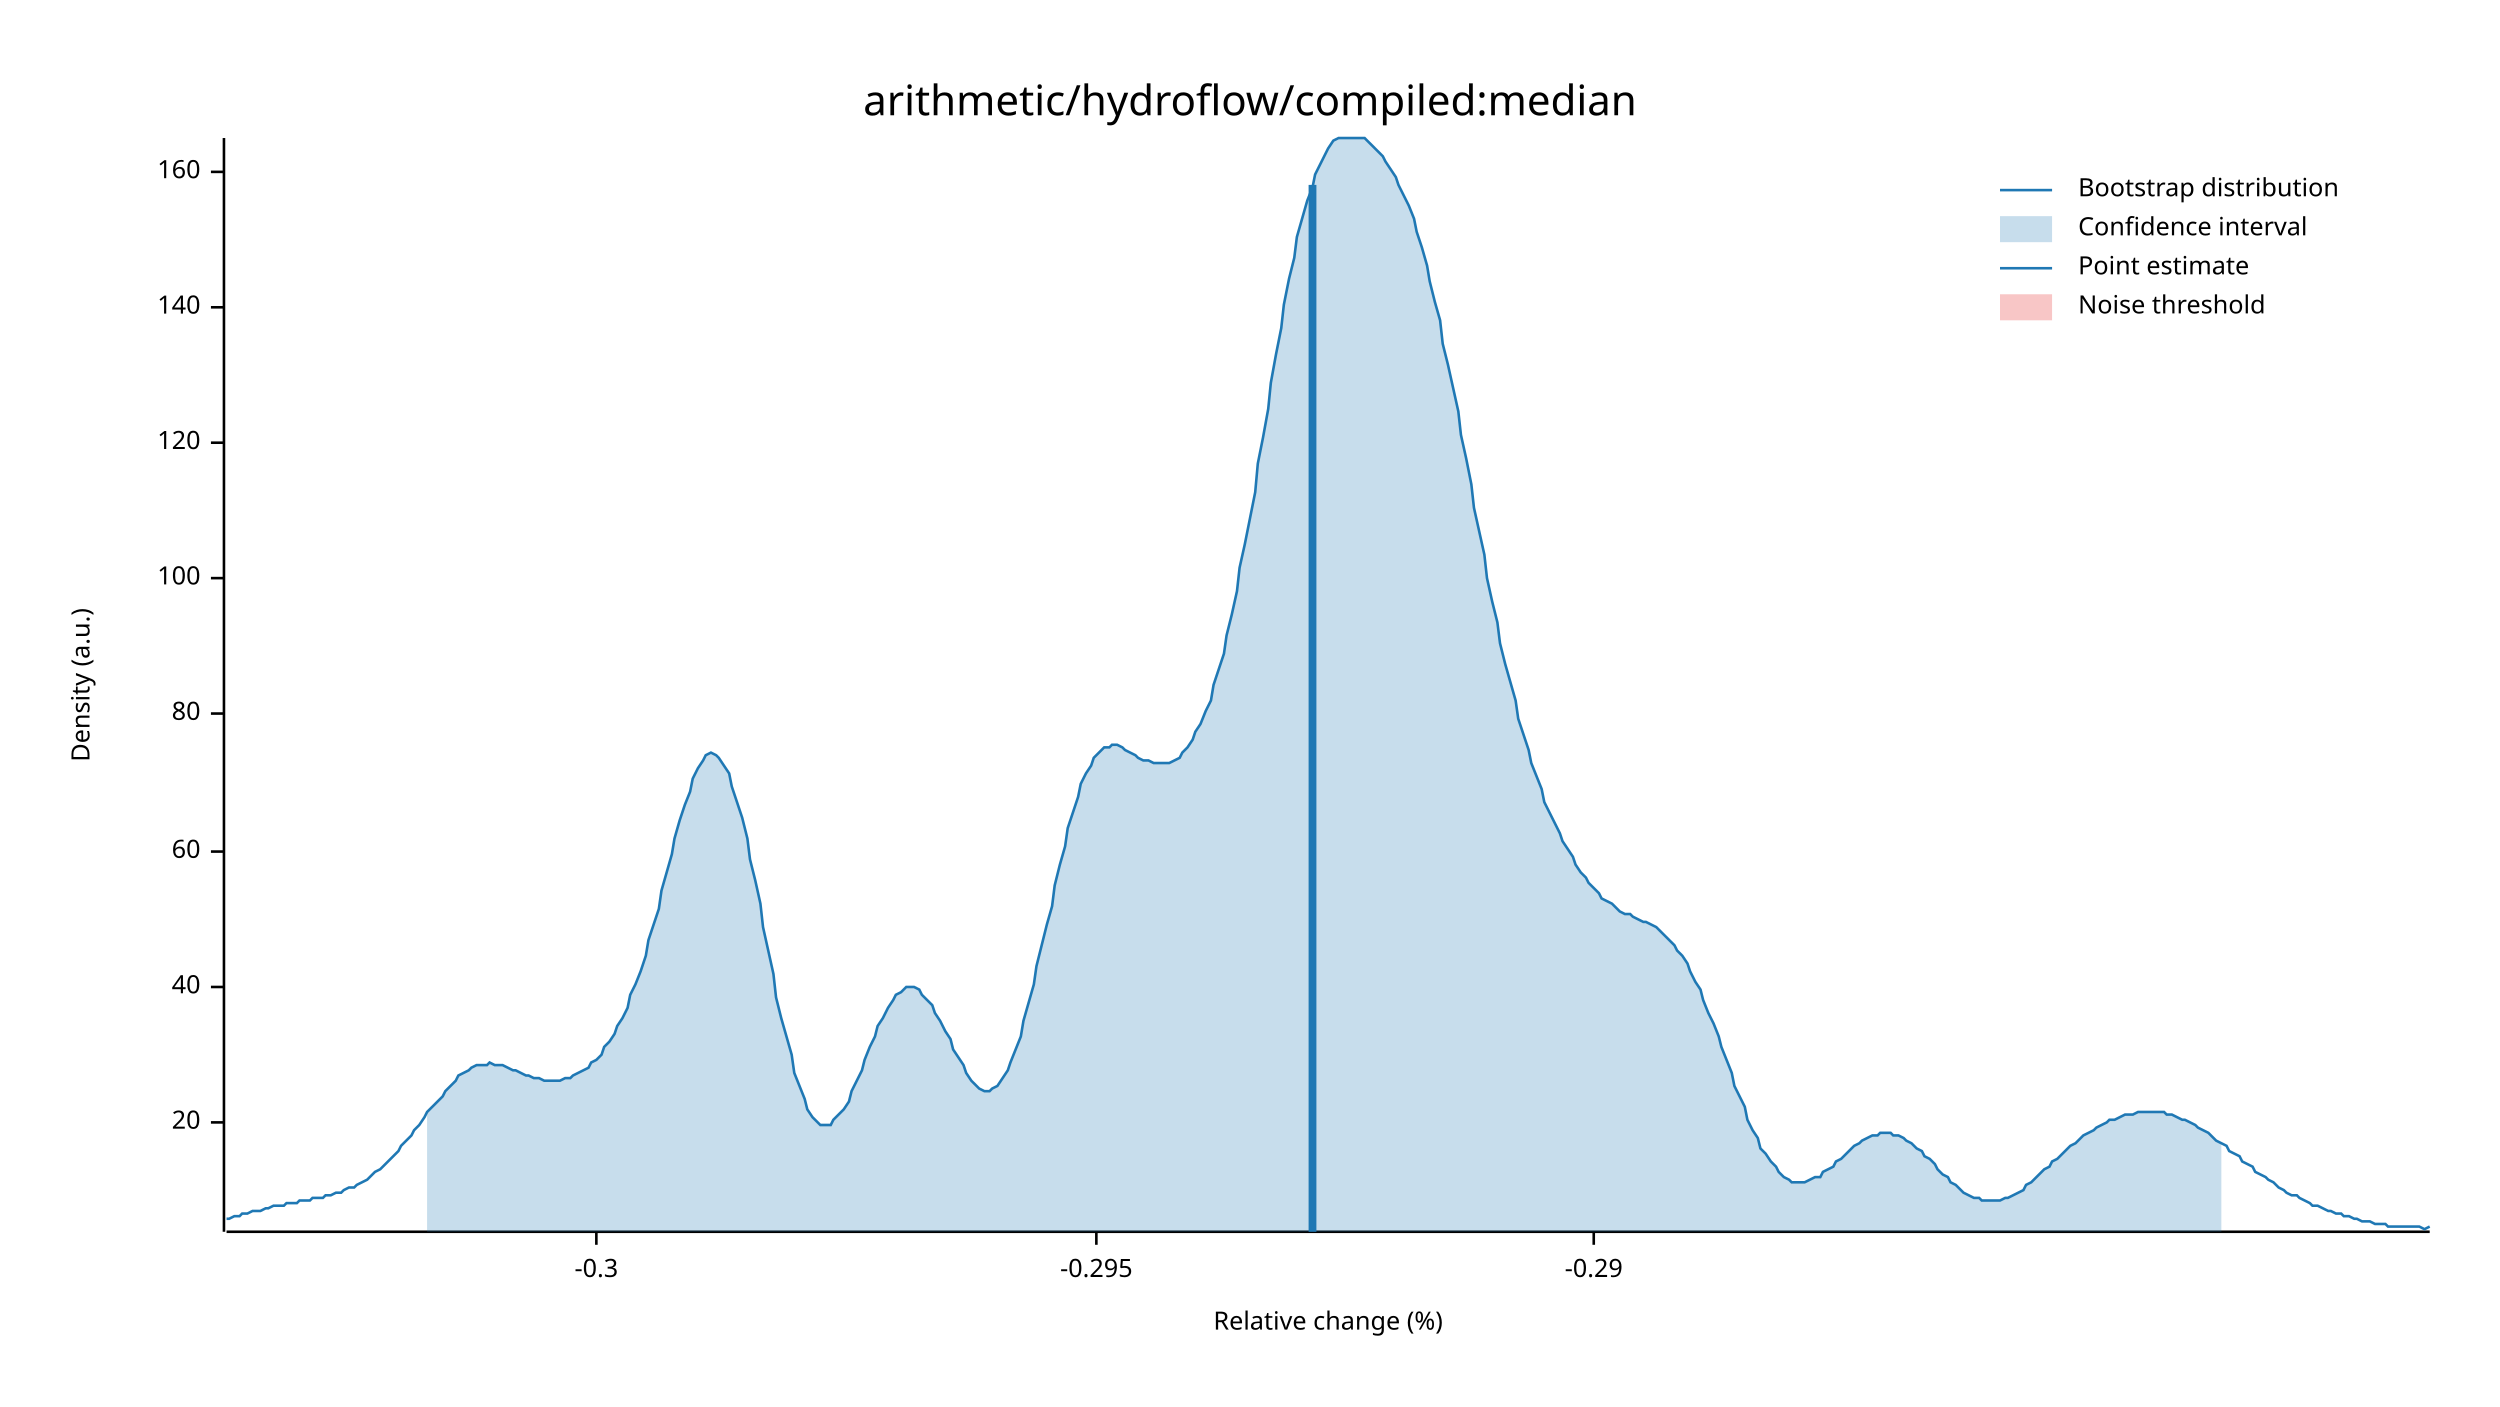
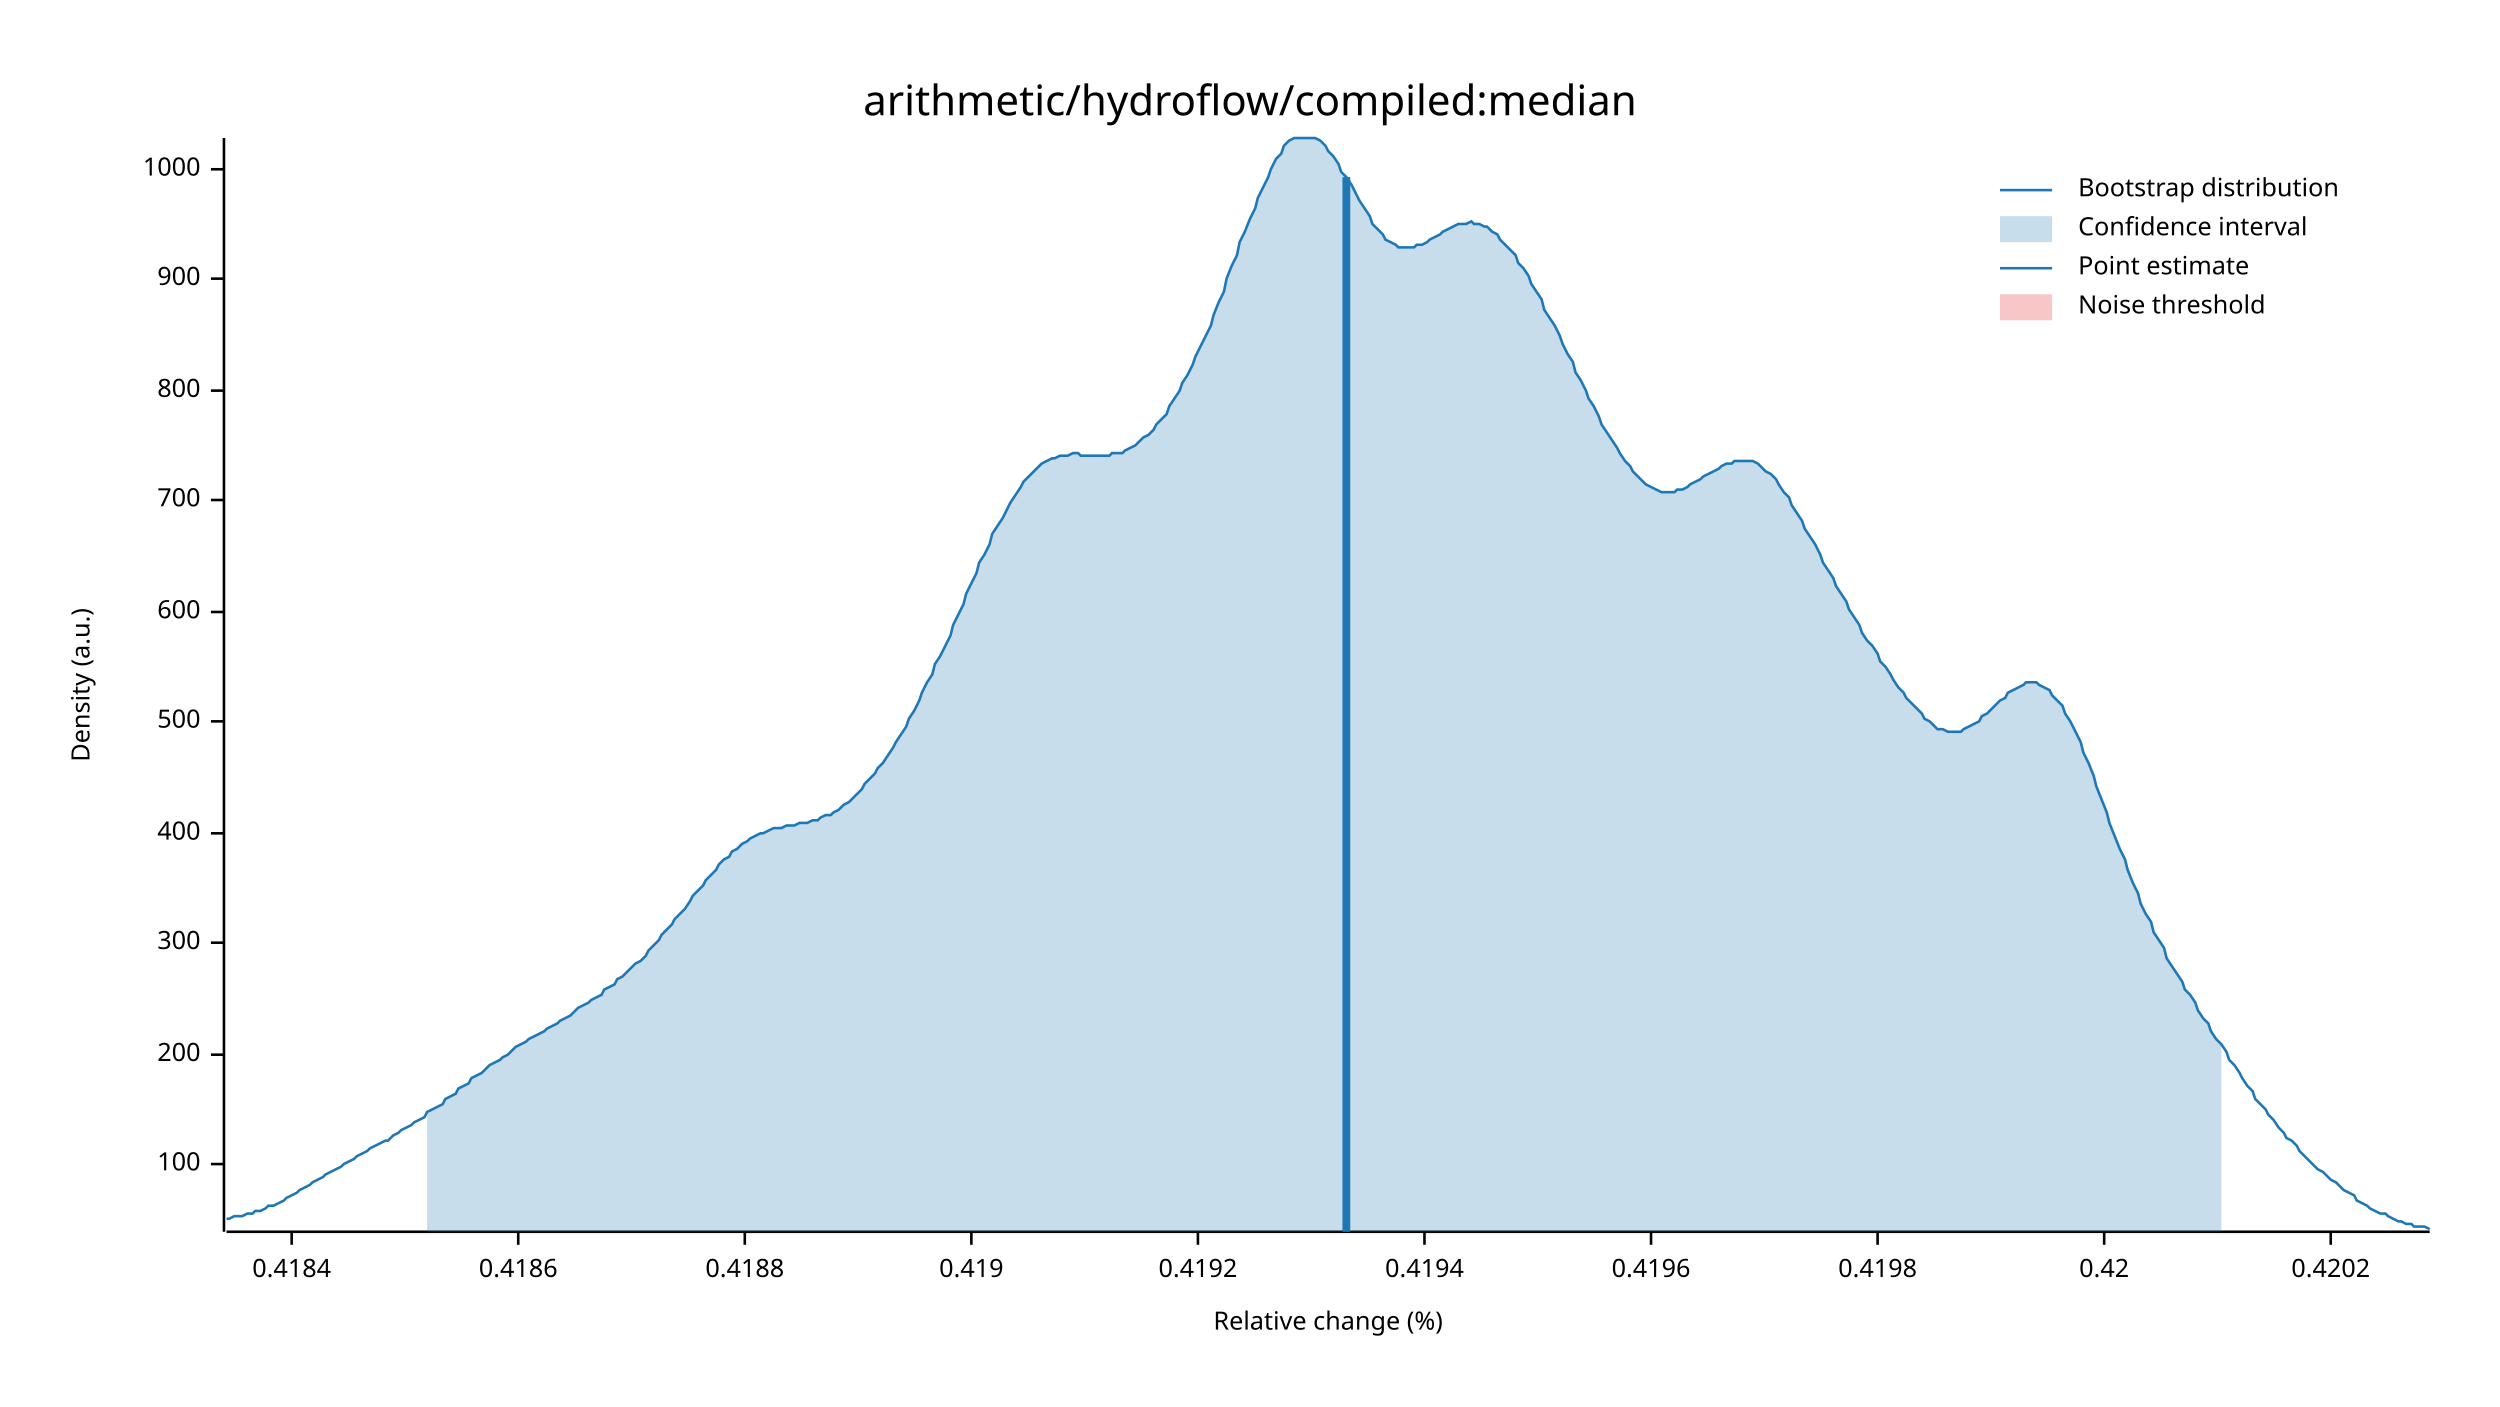
<svg xmlns="http://www.w3.org/2000/svg" width="960" height="540" viewBox="0 0 960 540">
  <text x="480" y="32" dy="0.76em" text-anchor="middle" font-family="sans-serif" font-size="16.129" opacity="1" fill="#000000">
arithmetic/hydroflow/compiled:median
</text>
  <text x="27" y="263" dy="0.76em" text-anchor="middle" font-family="sans-serif" font-size="9.677" opacity="1" fill="#000000" transform="rotate(270, 27, 263)">
Density (a.u.)
</text>
  <text x="510" y="513" dy="-0.5ex" text-anchor="middle" font-family="sans-serif" font-size="9.677" opacity="1" fill="#000000">
Relative change (%)
</text>
  <polyline fill="none" opacity="1" stroke="#000000" stroke-width="1" points="86,53 86,473 " />
-   <text x="77" y="431" dy="0.5ex" text-anchor="end" font-family="sans-serif" font-size="9.677" opacity="1" fill="#000000">
- 20
- </text>
-   <polyline fill="none" opacity="1" stroke="#000000" stroke-width="1" points="81,431 86,431 " />
-   <text x="77" y="379" dy="0.5ex" text-anchor="end" font-family="sans-serif" font-size="9.677" opacity="1" fill="#000000">
- 40
- </text>
-   <polyline fill="none" opacity="1" stroke="#000000" stroke-width="1" points="81,379 86,379 " />
-   <text x="77" y="327" dy="0.5ex" text-anchor="end" font-family="sans-serif" font-size="9.677" opacity="1" fill="#000000">
- 60
- </text>
-   <polyline fill="none" opacity="1" stroke="#000000" stroke-width="1" points="81,327 86,327 " />
-   <text x="77" y="274" dy="0.5ex" text-anchor="end" font-family="sans-serif" font-size="9.677" opacity="1" fill="#000000">
- 80
- </text>
-   <polyline fill="none" opacity="1" stroke="#000000" stroke-width="1" points="81,274 86,274 " />
-   <text x="77" y="222" dy="0.5ex" text-anchor="end" font-family="sans-serif" font-size="9.677" opacity="1" fill="#000000">
+   <text x="77" y="447" dy="0.5ex" text-anchor="end" font-family="sans-serif" font-size="9.677" opacity="1" fill="#000000">
100
</text>
-   <polyline fill="none" opacity="1" stroke="#000000" stroke-width="1" points="81,222 86,222 " />
-   <text x="77" y="170" dy="0.5ex" text-anchor="end" font-family="sans-serif" font-size="9.677" opacity="1" fill="#000000">
- 120
+   <polyline fill="none" opacity="1" stroke="#000000" stroke-width="1" points="81,447 86,447 " />
+   <text x="77" y="405" dy="0.5ex" text-anchor="end" font-family="sans-serif" font-size="9.677" opacity="1" fill="#000000">
+ 200
</text>
-   <polyline fill="none" opacity="1" stroke="#000000" stroke-width="1" points="81,170 86,170 " />
-   <text x="77" y="118" dy="0.5ex" text-anchor="end" font-family="sans-serif" font-size="9.677" opacity="1" fill="#000000">
- 140
+   <polyline fill="none" opacity="1" stroke="#000000" stroke-width="1" points="81,405 86,405 " />
+   <text x="77" y="362" dy="0.5ex" text-anchor="end" font-family="sans-serif" font-size="9.677" opacity="1" fill="#000000">
+ 300
</text>
-   <polyline fill="none" opacity="1" stroke="#000000" stroke-width="1" points="81,118 86,118 " />
-   <text x="77" y="66" dy="0.5ex" text-anchor="end" font-family="sans-serif" font-size="9.677" opacity="1" fill="#000000">
- 160
+   <polyline fill="none" opacity="1" stroke="#000000" stroke-width="1" points="81,362 86,362 " />
+   <text x="77" y="320" dy="0.5ex" text-anchor="end" font-family="sans-serif" font-size="9.677" opacity="1" fill="#000000">
+ 400
</text>
-   <polyline fill="none" opacity="1" stroke="#000000" stroke-width="1" points="81,66 86,66 " />
+   <polyline fill="none" opacity="1" stroke="#000000" stroke-width="1" points="81,320 86,320 " />
+   <text x="77" y="277" dy="0.5ex" text-anchor="end" font-family="sans-serif" font-size="9.677" opacity="1" fill="#000000">
+ 500
+ </text>
+   <polyline fill="none" opacity="1" stroke="#000000" stroke-width="1" points="81,277 86,277 " />
+   <text x="77" y="235" dy="0.5ex" text-anchor="end" font-family="sans-serif" font-size="9.677" opacity="1" fill="#000000">
+ 600
+ </text>
+   <polyline fill="none" opacity="1" stroke="#000000" stroke-width="1" points="81,235 86,235 " />
+   <text x="77" y="192" dy="0.5ex" text-anchor="end" font-family="sans-serif" font-size="9.677" opacity="1" fill="#000000">
+ 700
+ </text>
+   <polyline fill="none" opacity="1" stroke="#000000" stroke-width="1" points="81,192 86,192 " />
+   <text x="77" y="150" dy="0.5ex" text-anchor="end" font-family="sans-serif" font-size="9.677" opacity="1" fill="#000000">
+ 800
+ </text>
+   <polyline fill="none" opacity="1" stroke="#000000" stroke-width="1" points="81,150 86,150 " />
+   <text x="77" y="107" dy="0.5ex" text-anchor="end" font-family="sans-serif" font-size="9.677" opacity="1" fill="#000000">
+ 900
+ </text>
+   <polyline fill="none" opacity="1" stroke="#000000" stroke-width="1" points="81,107 86,107 " />
+   <text x="77" y="65" dy="0.5ex" text-anchor="end" font-family="sans-serif" font-size="9.677" opacity="1" fill="#000000">
+ 1000
+ </text>
+   <polyline fill="none" opacity="1" stroke="#000000" stroke-width="1" points="81,65 86,65 " />
  <polyline fill="none" opacity="1" stroke="#000000" stroke-width="1" points="87,473 933,473 " />
-   <text x="229" y="483" dy="0.76em" text-anchor="middle" font-family="sans-serif" font-size="9.677" opacity="1" fill="#000000">
- -0.3
+   <text x="112" y="483" dy="0.76em" text-anchor="middle" font-family="sans-serif" font-size="9.677" opacity="1" fill="#000000">
+ 0.4184
</text>
-   <polyline fill="none" opacity="1" stroke="#000000" stroke-width="1" points="229,473 229,478 " />
-   <text x="421" y="483" dy="0.76em" text-anchor="middle" font-family="sans-serif" font-size="9.677" opacity="1" fill="#000000">
- -0.295
+   <polyline fill="none" opacity="1" stroke="#000000" stroke-width="1" points="112,473 112,478 " />
+   <text x="199" y="483" dy="0.76em" text-anchor="middle" font-family="sans-serif" font-size="9.677" opacity="1" fill="#000000">
+ 0.4186
</text>
-   <polyline fill="none" opacity="1" stroke="#000000" stroke-width="1" points="421,473 421,478 " />
-   <text x="612" y="483" dy="0.76em" text-anchor="middle" font-family="sans-serif" font-size="9.677" opacity="1" fill="#000000">
- -0.29
+   <polyline fill="none" opacity="1" stroke="#000000" stroke-width="1" points="199,473 199,478 " />
+   <text x="286" y="483" dy="0.76em" text-anchor="middle" font-family="sans-serif" font-size="9.677" opacity="1" fill="#000000">
+ 0.4188
</text>
-   <polyline fill="none" opacity="1" stroke="#000000" stroke-width="1" points="612,473 612,478 " />
-   <polyline fill="none" opacity="1" stroke="#1F78B4" stroke-width="1" points="87,468 88,468 90,467 92,467 93,466 95,466 97,465 98,465 100,465 102,464 103,464 105,463 107,463 109,463 110,462 112,462 114,462 115,461 117,461 119,461 120,460 122,460 124,460 125,459 127,459 129,458 131,458 132,457 134,456 136,456 137,455 139,454 141,453 142,452 144,450 146,449 148,447 149,446 151,444 153,442 154,440 156,438 158,436 159,434 161,432 163,429 164,427 166,425 168,423 170,421 171,419 173,417 175,415 176,413 178,412 180,411 181,410 183,409 185,409 187,409 188,408 190,409 192,409 193,409 195,410 197,411 198,411 200,412 202,413 203,413 205,414 207,414 209,415 210,415 212,415 214,415 215,415 217,414 219,414 220,413 222,412 224,411 226,410 227,408 229,407 231,405 232,402 234,400 236,397 237,394 239,391 241,387 242,382 244,378 246,373 248,367 249,361 251,355 253,349 254,342 256,335 258,328 259,322 261,315 263,309 265,304 266,299 268,295 270,292 271,290 273,289 275,290 276,291 278,294 280,297 281,302 283,308 285,314 287,322 288,330 290,338 292,347 293,356 295,365 297,374 298,383 300,391 302,398 304,405 305,412 307,417 309,422 310,426 312,429 314,431 315,432 317,432 319,432 320,430 322,428 324,426 326,423 327,419 329,415 331,411 332,407 334,402 336,398 337,394 339,391 341,387 343,384 344,382 346,381 348,379 349,379 351,379 353,380 354,382 356,384 358,386 359,389 361,392 363,396 365,399 366,403 368,406 370,409 371,412 373,415 375,417 376,418 378,419 380,419 381,418 383,417 385,414 387,411 388,408 390,403 392,398 393,392 395,385 397,378 398,371 400,363 402,355 404,348 405,340 407,332 409,325 410,318 412,312 414,306 415,301 417,297 419,294 420,291 422,289 424,287 426,287 427,286 429,286 431,287 432,288 434,289 436,290 437,291 439,292 441,292 443,293 444,293 446,293 448,293 449,293 451,292 453,291 454,289 456,287 458,284 459,281 461,278 463,273 465,269 466,263 468,257 470,251 471,244 473,236 475,227 476,218 478,209 480,199 482,189 483,178 485,168 487,157 488,147 490,136 492,126 493,117 495,107 497,99 498,91 500,84 502,77 504,72 505,67 507,63 509,59 510,57 512,54 514,53 515,53 517,53 519,53 521,53 522,53 524,53 526,55 527,56 529,58 531,60 532,62 534,65 536,68 537,71 539,75 541,79 543,84 544,89 546,95 548,102 549,108 551,116 553,123 554,132 556,140 558,149 560,158 561,167 563,176 565,186 566,195 568,204 570,213 571,222 573,231 575,239 576,247 578,255 580,262 582,269 583,276 585,282 587,288 588,293 590,298 592,303 593,308 595,312 597,316 599,320 600,323 602,326 604,329 605,332 607,335 609,337 610,339 612,341 614,343 615,345 617,346 619,347 621,349 622,350 624,351 626,351 627,352 629,353 631,354 632,354 634,355 636,356 638,358 639,359 641,361 643,363 644,365 646,367 648,370 649,373 651,377 653,380 654,384 656,389 658,393 660,398 661,402 663,407 665,412 666,417 668,421 670,425 671,430 673,434 675,437 676,441 678,443 680,446 682,448 683,450 685,452 687,453 688,454 690,454 692,454 693,454 695,453 697,452 699,452 700,450 702,449 704,448 705,446 707,445 709,443 710,442 712,440 714,439 715,438 717,437 719,436 721,436 722,435 724,435 726,435 727,436 729,436 731,437 732,438 734,439 736,441 738,442 739,444 741,445 743,447 744,449 746,451 748,452 749,454 751,455 753,457 754,458 756,459 758,460 760,460 761,461 763,461 765,461 766,461 768,461 770,460 771,460 773,459 775,458 777,457 778,455 780,454 782,452 783,451 785,449 787,448 788,446 790,445 792,443 793,442 795,440 797,439 799,437 800,436 802,435 804,434 805,433 807,432 809,431 810,430 812,430 814,429 816,428 817,428 819,428 821,427 822,427 824,427 826,427 827,427 829,427 831,427 832,428 834,428 836,429 838,430 839,430 841,431 843,432 844,433 846,434 848,435 849,436 851,438 853,439 855,440 856,442 858,443 860,444 861,446 863,447 865,448 866,450 868,451 870,452 871,453 873,454 875,456 877,457 878,458 880,459 882,459 883,460 885,461 887,462 888,463 890,463 892,464 894,465 895,465 897,466 899,466 900,467 902,467 904,468 905,468 907,469 909,469 910,469 912,470 914,470 916,470 917,471 919,471 921,471 922,471 924,471 926,471 927,471 929,471 931,472 933,471 " />
-   <polygon opacity="0.25" fill="#1F78B4" points="164,427 166,425 168,423 170,421 171,419 173,417 175,415 176,413 178,412 180,411 181,410 183,409 185,409 187,409 188,408 190,409 192,409 193,409 195,410 197,411 198,411 200,412 202,413 203,413 205,414 207,414 209,415 210,415 212,415 214,415 215,415 217,414 219,414 220,413 222,412 224,411 226,410 227,408 229,407 231,405 232,402 234,400 236,397 237,394 239,391 241,387 242,382 244,378 246,373 248,367 249,361 251,355 253,349 254,342 256,335 258,328 259,322 261,315 263,309 265,304 266,299 268,295 270,292 271,290 273,289 275,290 276,291 278,294 280,297 281,302 283,308 285,314 287,322 288,330 290,338 292,347 293,356 295,365 297,374 298,383 300,391 302,398 304,405 305,412 307,417 309,422 310,426 312,429 314,431 315,432 317,432 319,432 320,430 322,428 324,426 326,423 327,419 329,415 331,411 332,407 334,402 336,398 337,394 339,391 341,387 343,384 344,382 346,381 348,379 349,379 351,379 353,380 354,382 356,384 358,386 359,389 361,392 363,396 365,399 366,403 368,406 370,409 371,412 373,415 375,417 376,418 378,419 380,419 381,418 383,417 385,414 387,411 388,408 390,403 392,398 393,392 395,385 397,378 398,371 400,363 402,355 404,348 405,340 407,332 409,325 410,318 412,312 414,306 415,301 417,297 419,294 420,291 422,289 424,287 426,287 427,286 429,286 431,287 432,288 434,289 436,290 437,291 439,292 441,292 443,293 444,293 446,293 448,293 449,293 451,292 453,291 454,289 456,287 458,284 459,281 461,278 463,273 465,269 466,263 468,257 470,251 471,244 473,236 475,227 476,218 478,209 480,199 482,189 483,178 485,168 487,157 488,147 490,136 492,126 493,117 495,107 497,99 498,91 500,84 502,77 504,72 505,67 507,63 509,59 510,57 512,54 514,53 515,53 517,53 519,53 521,53 522,53 524,53 526,55 527,56 529,58 531,60 532,62 534,65 536,68 537,71 539,75 541,79 543,84 544,89 546,95 548,102 549,108 551,116 553,123 554,132 556,140 558,149 560,158 561,167 563,176 565,186 566,195 568,204 570,213 571,222 573,231 575,239 576,247 578,255 580,262 582,269 583,276 585,282 587,288 588,293 590,298 592,303 593,308 595,312 597,316 599,320 600,323 602,326 604,329 605,332 607,335 609,337 610,339 612,341 614,343 615,345 617,346 619,347 621,349 622,350 624,351 626,351 627,352 629,353 631,354 632,354 634,355 636,356 638,358 639,359 641,361 643,363 644,365 646,367 648,370 649,373 651,377 653,380 654,384 656,389 658,393 660,398 661,402 663,407 665,412 666,417 668,421 670,425 671,430 673,434 675,437 676,441 678,443 680,446 682,448 683,450 685,452 687,453 688,454 690,454 692,454 693,454 695,453 697,452 699,452 700,450 702,449 704,448 705,446 707,445 709,443 710,442 712,440 714,439 715,438 717,437 719,436 721,436 722,435 724,435 726,435 727,436 729,436 731,437 732,438 734,439 736,441 738,442 739,444 741,445 743,447 744,449 746,451 748,452 749,454 751,455 753,457 754,458 756,459 758,460 760,460 761,461 763,461 765,461 766,461 768,461 770,460 771,460 773,459 775,458 777,457 778,455 780,454 782,452 783,451 785,449 787,448 788,446 790,445 792,443 793,442 795,440 797,439 799,437 800,436 802,435 804,434 805,433 807,432 809,431 810,430 812,430 814,429 816,428 817,428 819,428 821,427 822,427 824,427 826,427 827,427 829,427 831,427 832,428 834,428 836,429 838,430 839,430 841,431 843,432 844,433 846,434 848,435 849,436 851,438 853,439 853,473 164,473 " />
-   <polyline fill="none" opacity="1" stroke="#1F78B4" stroke-width="3" points="504,473 504,71 " />
+   <polyline fill="none" opacity="1" stroke="#000000" stroke-width="1" points="286,473 286,478 " />
+   <text x="373" y="483" dy="0.76em" text-anchor="middle" font-family="sans-serif" font-size="9.677" opacity="1" fill="#000000">
+ 0.419
+ </text>
+   <polyline fill="none" opacity="1" stroke="#000000" stroke-width="1" points="373,473 373,478 " />
+   <text x="460" y="483" dy="0.76em" text-anchor="middle" font-family="sans-serif" font-size="9.677" opacity="1" fill="#000000">
+ 0.4192
+ </text>
+   <polyline fill="none" opacity="1" stroke="#000000" stroke-width="1" points="460,473 460,478 " />
+   <text x="547" y="483" dy="0.76em" text-anchor="middle" font-family="sans-serif" font-size="9.677" opacity="1" fill="#000000">
+ 0.4194
+ </text>
+   <polyline fill="none" opacity="1" stroke="#000000" stroke-width="1" points="547,473 547,478 " />
+   <text x="634" y="483" dy="0.76em" text-anchor="middle" font-family="sans-serif" font-size="9.677" opacity="1" fill="#000000">
+ 0.4196
+ </text>
+   <polyline fill="none" opacity="1" stroke="#000000" stroke-width="1" points="634,473 634,478 " />
+   <text x="721" y="483" dy="0.76em" text-anchor="middle" font-family="sans-serif" font-size="9.677" opacity="1" fill="#000000">
+ 0.4198
+ </text>
+   <polyline fill="none" opacity="1" stroke="#000000" stroke-width="1" points="721,473 721,478 " />
+   <text x="808" y="483" dy="0.76em" text-anchor="middle" font-family="sans-serif" font-size="9.677" opacity="1" fill="#000000">
+ 0.42
+ </text>
+   <polyline fill="none" opacity="1" stroke="#000000" stroke-width="1" points="808,473 808,478 " />
+   <text x="895" y="483" dy="0.76em" text-anchor="middle" font-family="sans-serif" font-size="9.677" opacity="1" fill="#000000">
+ 0.4202
+ </text>
+   <polyline fill="none" opacity="1" stroke="#000000" stroke-width="1" points="895,473 895,478 " />
+   <polyline fill="none" opacity="1" stroke="#1F78B4" stroke-width="1" points="87,468 88,468 90,467 92,467 93,467 95,466 97,466 98,465 100,465 102,464 103,463 105,463 107,462 109,461 110,460 112,459 114,458 115,457 117,456 119,455 120,454 122,453 124,452 125,451 127,450 129,449 131,448 132,447 134,446 136,445 137,444 139,443 141,442 142,441 144,440 146,439 148,438 149,438 151,436 153,435 154,434 156,433 158,432 159,431 161,430 163,429 164,427 166,426 168,425 170,424 171,422 173,421 175,420 176,418 178,417 180,416 181,414 183,413 185,412 187,410 188,409 190,408 192,407 193,406 195,405 197,403 198,402 200,401 202,400 203,399 205,398 207,397 209,396 210,395 212,394 214,393 215,392 217,391 219,390 220,389 222,387 224,386 226,385 227,384 229,383 231,382 232,380 234,379 236,378 237,376 239,375 241,373 242,372 244,370 246,369 248,367 249,365 251,363 253,361 254,359 256,357 258,355 259,353 261,351 263,349 265,346 266,344 268,342 270,340 271,338 273,336 275,334 276,332 278,330 280,329 281,327 283,326 285,324 287,323 288,322 290,321 292,320 293,320 295,319 297,318 298,318 300,318 302,317 304,317 305,317 307,316 309,316 310,316 312,315 314,315 315,314 317,313 319,313 320,312 322,311 324,309 326,308 327,307 329,305 331,303 332,301 334,299 336,297 337,295 339,293 341,290 343,287 344,285 346,282 348,279 349,276 351,273 353,269 354,266 356,262 358,259 359,255 361,252 363,248 365,244 366,240 368,236 370,232 371,228 373,224 375,220 376,216 378,213 380,209 381,205 383,202 385,199 387,195 388,193 390,190 392,187 393,185 395,183 397,181 398,180 400,178 402,177 404,176 405,176 407,175 409,175 410,175 412,174 414,174 415,175 417,175 419,175 420,175 422,175 424,175 426,175 427,174 429,174 431,174 432,173 434,172 436,171 437,170 439,168 441,167 443,165 444,163 446,161 448,159 449,156 451,153 453,150 454,147 456,144 458,140 459,137 461,133 463,129 465,125 466,121 468,116 470,112 471,107 473,102 475,98 476,93 478,89 480,84 482,80 483,76 485,72 487,68 488,65 490,61 492,59 493,56 495,54 497,53 498,53 500,53 502,53 504,53 505,53 507,54 509,56 510,58 512,60 514,63 515,66 517,68 519,71 521,75 522,77 524,80 526,83 527,86 529,88 531,90 532,92 534,93 536,94 537,95 539,95 541,95 543,95 544,94 546,94 548,93 549,92 551,91 553,90 554,89 556,88 558,87 560,86 561,86 563,86 565,85 566,86 568,86 570,87 571,87 573,89 575,90 576,92 578,94 580,96 582,98 583,101 585,103 587,106 588,109 590,112 592,115 593,119 595,122 597,125 599,129 600,132 602,136 604,139 605,143 607,146 609,150 610,153 612,156 614,160 615,163 617,166 619,169 621,172 622,174 624,177 626,179 627,181 629,183 631,185 632,186 634,187 636,188 638,189 639,189 641,189 643,189 644,188 646,188 648,187 649,186 651,185 653,184 654,183 656,182 658,181 660,180 661,179 663,178 665,178 666,177 668,177 670,177 671,177 673,177 675,178 676,179 678,181 680,182 682,184 683,186 685,189 687,191 688,194 690,197 692,200 693,203 695,206 697,209 699,213 700,216 702,219 704,222 705,225 707,228 709,231 710,234 712,237 714,240 715,243 717,246 719,248 721,251 722,254 724,256 726,259 727,261 729,264 731,266 732,268 734,270 736,272 738,274 739,276 741,277 743,279 744,280 746,280 748,281 749,281 751,281 753,281 754,280 756,279 758,278 760,277 761,275 763,274 765,272 766,271 768,269 770,268 771,266 773,265 775,264 777,263 778,262 780,262 782,262 783,263 785,264 787,265 788,267 790,269 792,271 793,274 795,277 797,281 799,285 800,289 802,293 804,298 805,302 807,307 809,312 810,316 812,321 814,326 816,330 817,334 819,339 821,343 822,347 824,351 826,354 827,358 829,361 831,364 832,368 834,371 836,374 838,377 839,380 841,382 843,385 844,388 846,391 848,393 849,396 851,399 853,401 855,404 856,407 858,409 860,412 861,414 863,417 865,419 866,422 868,424 870,426 871,428 873,430 875,433 877,435 878,437 880,438 882,440 883,442 885,444 887,446 888,447 890,449 892,450 894,452 895,453 897,454 899,456 900,457 902,458 904,459 905,461 907,462 909,463 910,464 912,465 914,466 916,466 917,467 919,468 921,469 922,469 924,470 926,470 927,471 929,471 931,471 933,472 " />
+   <polygon opacity="0.25" fill="#1F78B4" points="164,427 166,426 168,425 170,424 171,422 173,421 175,420 176,418 178,417 180,416 181,414 183,413 185,412 187,410 188,409 190,408 192,407 193,406 195,405 197,403 198,402 200,401 202,400 203,399 205,398 207,397 209,396 210,395 212,394 214,393 215,392 217,391 219,390 220,389 222,387 224,386 226,385 227,384 229,383 231,382 232,380 234,379 236,378 237,376 239,375 241,373 242,372 244,370 246,369 248,367 249,365 251,363 253,361 254,359 256,357 258,355 259,353 261,351 263,349 265,346 266,344 268,342 270,340 271,338 273,336 275,334 276,332 278,330 280,329 281,327 283,326 285,324 287,323 288,322 290,321 292,320 293,320 295,319 297,318 298,318 300,318 302,317 304,317 305,317 307,316 309,316 310,316 312,315 314,315 315,314 317,313 319,313 320,312 322,311 324,309 326,308 327,307 329,305 331,303 332,301 334,299 336,297 337,295 339,293 341,290 343,287 344,285 346,282 348,279 349,276 351,273 353,269 354,266 356,262 358,259 359,255 361,252 363,248 365,244 366,240 368,236 370,232 371,228 373,224 375,220 376,216 378,213 380,209 381,205 383,202 385,199 387,195 388,193 390,190 392,187 393,185 395,183 397,181 398,180 400,178 402,177 404,176 405,176 407,175 409,175 410,175 412,174 414,174 415,175 417,175 419,175 420,175 422,175 424,175 426,175 427,174 429,174 431,174 432,173 434,172 436,171 437,170 439,168 441,167 443,165 444,163 446,161 448,159 449,156 451,153 453,150 454,147 456,144 458,140 459,137 461,133 463,129 465,125 466,121 468,116 470,112 471,107 473,102 475,98 476,93 478,89 480,84 482,80 483,76 485,72 487,68 488,65 490,61 492,59 493,56 495,54 497,53 498,53 500,53 502,53 504,53 505,53 507,54 509,56 510,58 512,60 514,63 515,66 517,68 519,71 521,75 522,77 524,80 526,83 527,86 529,88 531,90 532,92 534,93 536,94 537,95 539,95 541,95 543,95 544,94 546,94 548,93 549,92 551,91 553,90 554,89 556,88 558,87 560,86 561,86 563,86 565,85 566,86 568,86 570,87 571,87 573,89 575,90 576,92 578,94 580,96 582,98 583,101 585,103 587,106 588,109 590,112 592,115 593,119 595,122 597,125 599,129 600,132 602,136 604,139 605,143 607,146 609,150 610,153 612,156 614,160 615,163 617,166 619,169 621,172 622,174 624,177 626,179 627,181 629,183 631,185 632,186 634,187 636,188 638,189 639,189 641,189 643,189 644,188 646,188 648,187 649,186 651,185 653,184 654,183 656,182 658,181 660,180 661,179 663,178 665,178 666,177 668,177 670,177 671,177 673,177 675,178 676,179 678,181 680,182 682,184 683,186 685,189 687,191 688,194 690,197 692,200 693,203 695,206 697,209 699,213 700,216 702,219 704,222 705,225 707,228 709,231 710,234 712,237 714,240 715,243 717,246 719,248 721,251 722,254 724,256 726,259 727,261 729,264 731,266 732,268 734,270 736,272 738,274 739,276 741,277 743,279 744,280 746,280 748,281 749,281 751,281 753,281 754,280 756,279 758,278 760,277 761,275 763,274 765,272 766,271 768,269 770,268 771,266 773,265 775,264 777,263 778,262 780,262 782,262 783,263 785,264 787,265 788,267 790,269 792,271 793,274 795,277 797,281 799,285 800,289 802,293 804,298 805,302 807,307 809,312 810,316 812,321 814,326 816,330 817,334 819,339 821,343 822,347 824,351 826,354 827,358 829,361 831,364 832,368 834,371 836,374 838,377 839,380 841,382 843,385 844,388 846,391 848,393 849,396 851,399 853,401 853,473 164,473 " />
+   <polyline fill="none" opacity="1" stroke="#1F78B4" stroke-width="3" points="517,473 517,68 " />
  <rect x="510" y="53" width="0" height="419" opacity="0.1" fill="#E31A1C" stroke="none" />
  <text x="798" y="68" dy="0.76em" text-anchor="start" font-family="sans-serif" font-size="9.677" opacity="1" fill="#000000">
Bootstrap distribution
</text>
  <text x="798" y="83" dy="0.76em" text-anchor="start" font-family="sans-serif" font-size="9.677" opacity="1" fill="#000000">
Confidence interval
</text>
  <text x="798" y="98" dy="0.76em" text-anchor="start" font-family="sans-serif" font-size="9.677" opacity="1" fill="#000000">
Point estimate
</text>
  <text x="798" y="113" dy="0.76em" text-anchor="start" font-family="sans-serif" font-size="9.677" opacity="1" fill="#000000">
Noise threshold
</text>
  <polyline fill="none" opacity="1" stroke="#1F78B4" stroke-width="1" points="768,73 788,73 " />
  <rect x="768" y="83" width="20" height="10" opacity="0.25" fill="#1F78B4" stroke="none" />
  <polyline fill="none" opacity="1" stroke="#1F78B4" stroke-width="1" points="768,103 788,103 " />
  <rect x="768" y="113" width="20" height="10" opacity="0.25" fill="#E31A1C" stroke="none" />
</svg>
